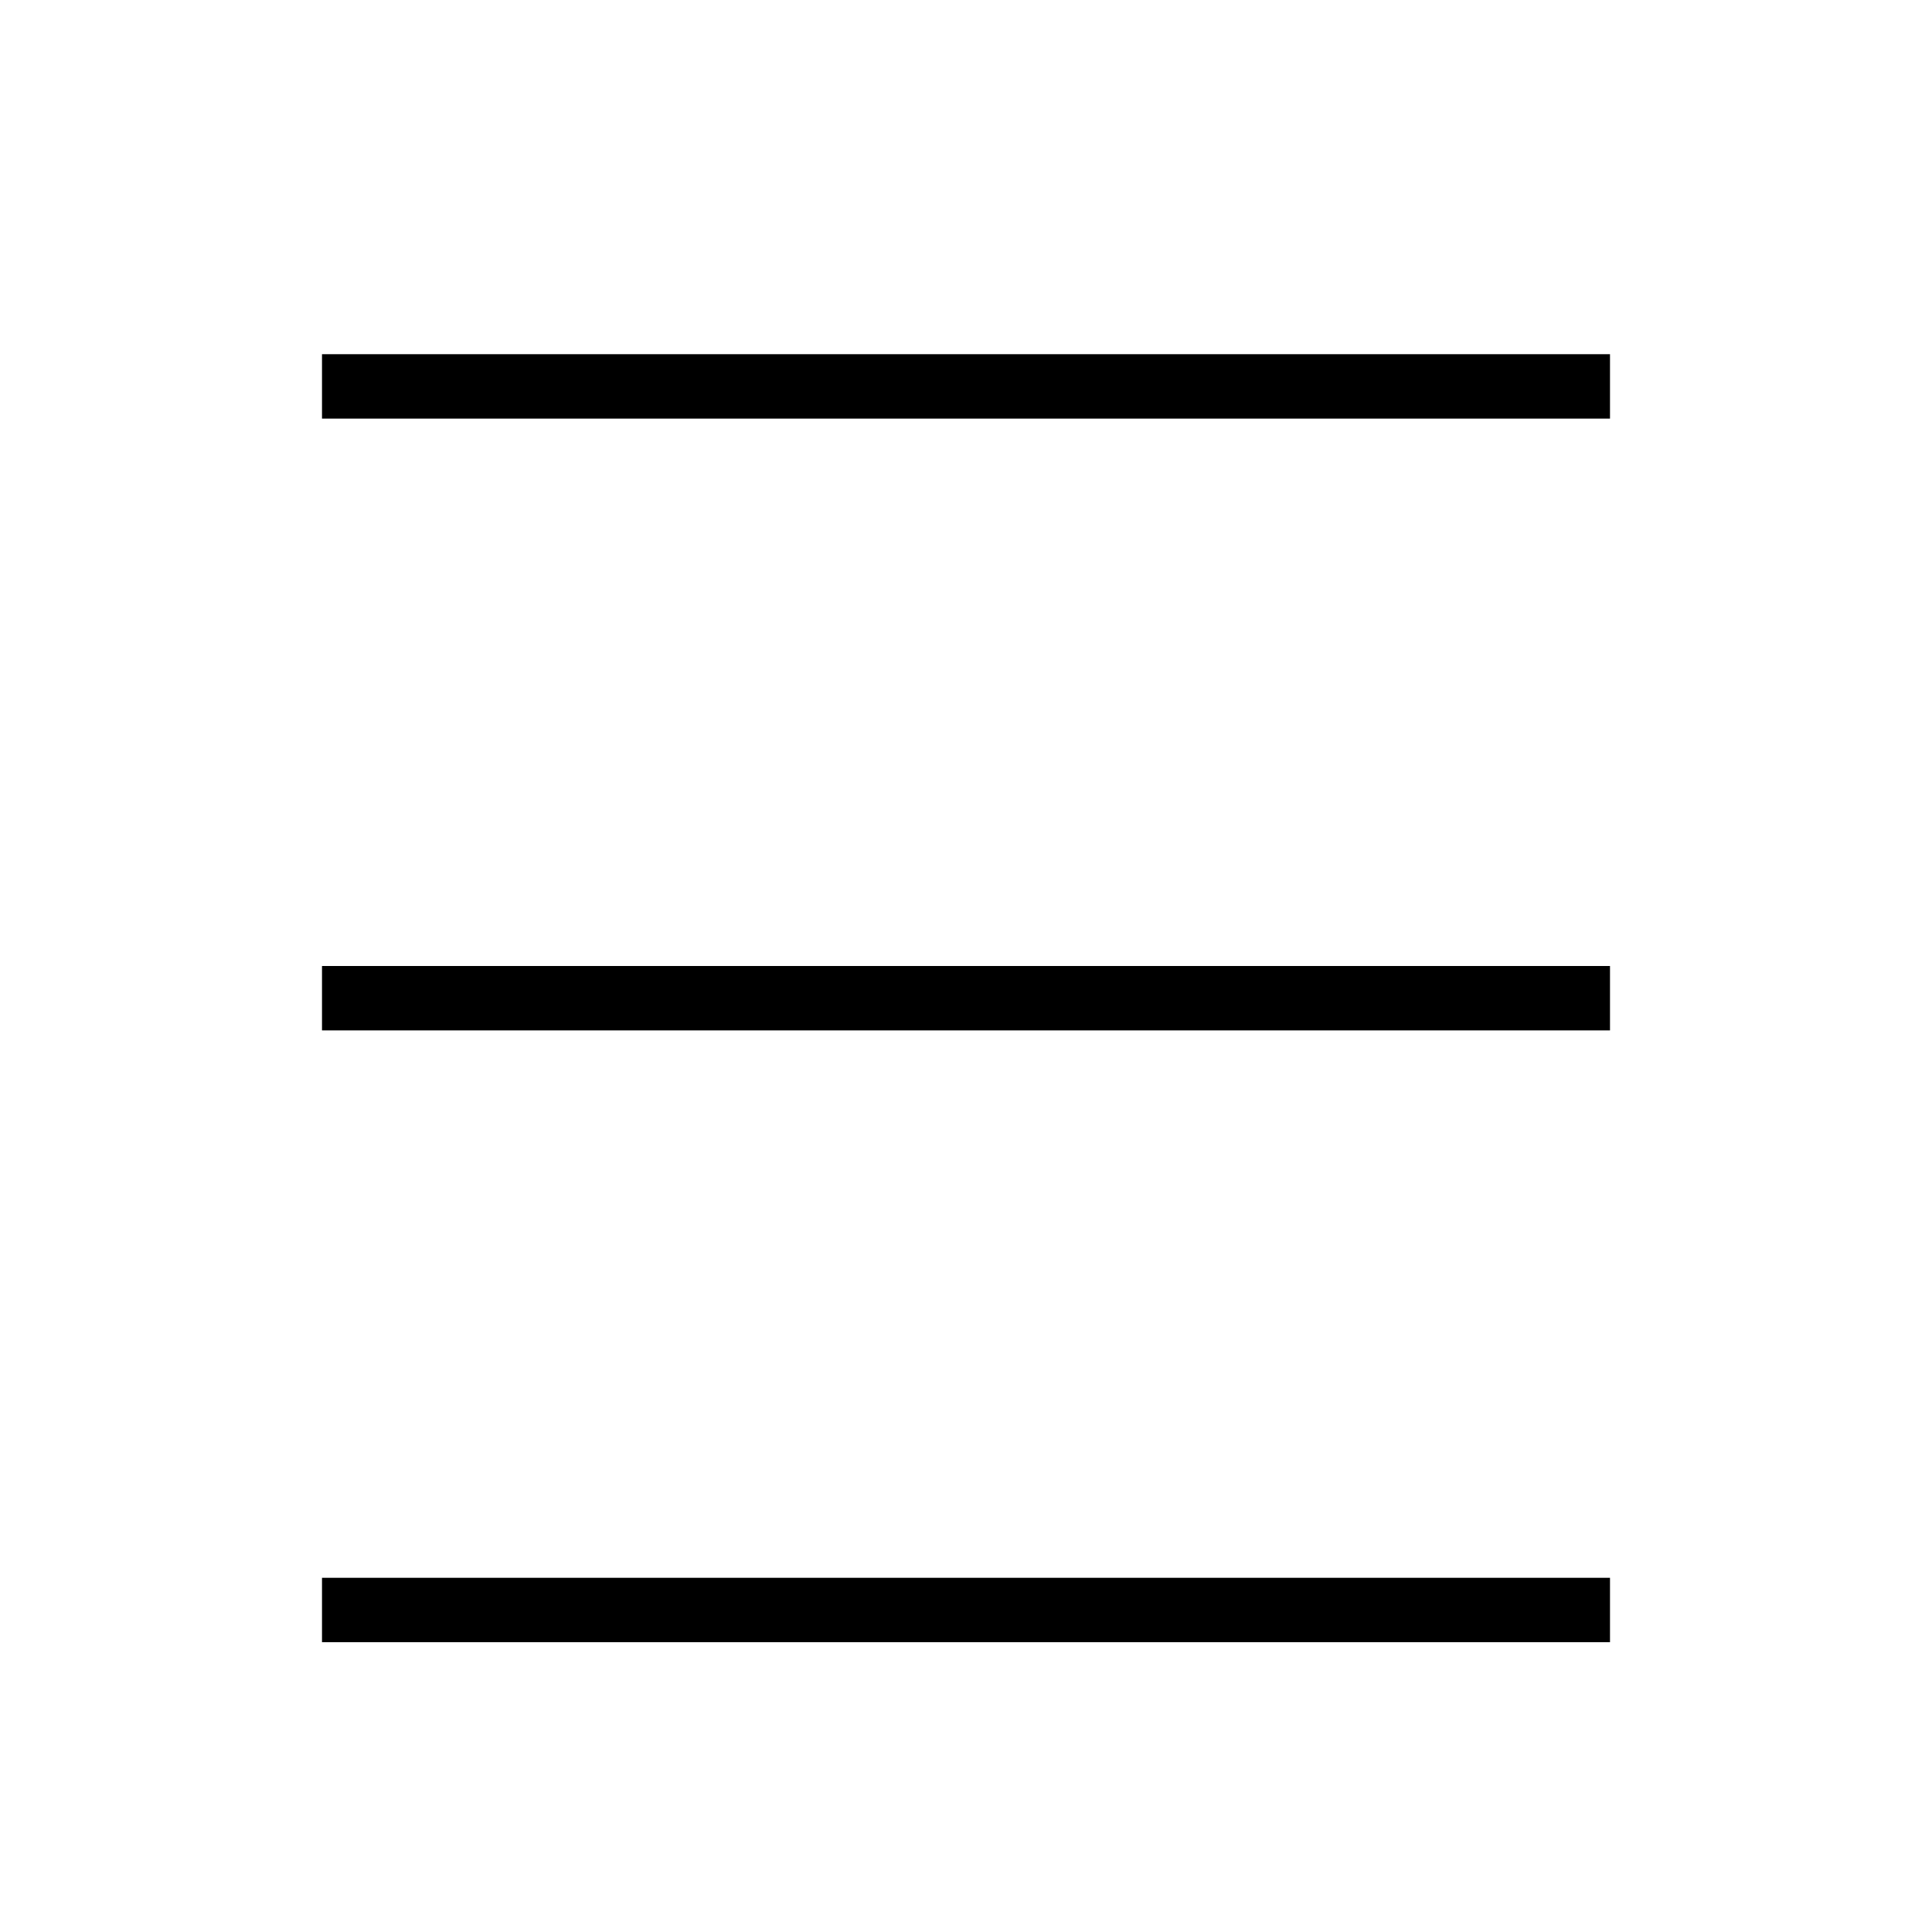
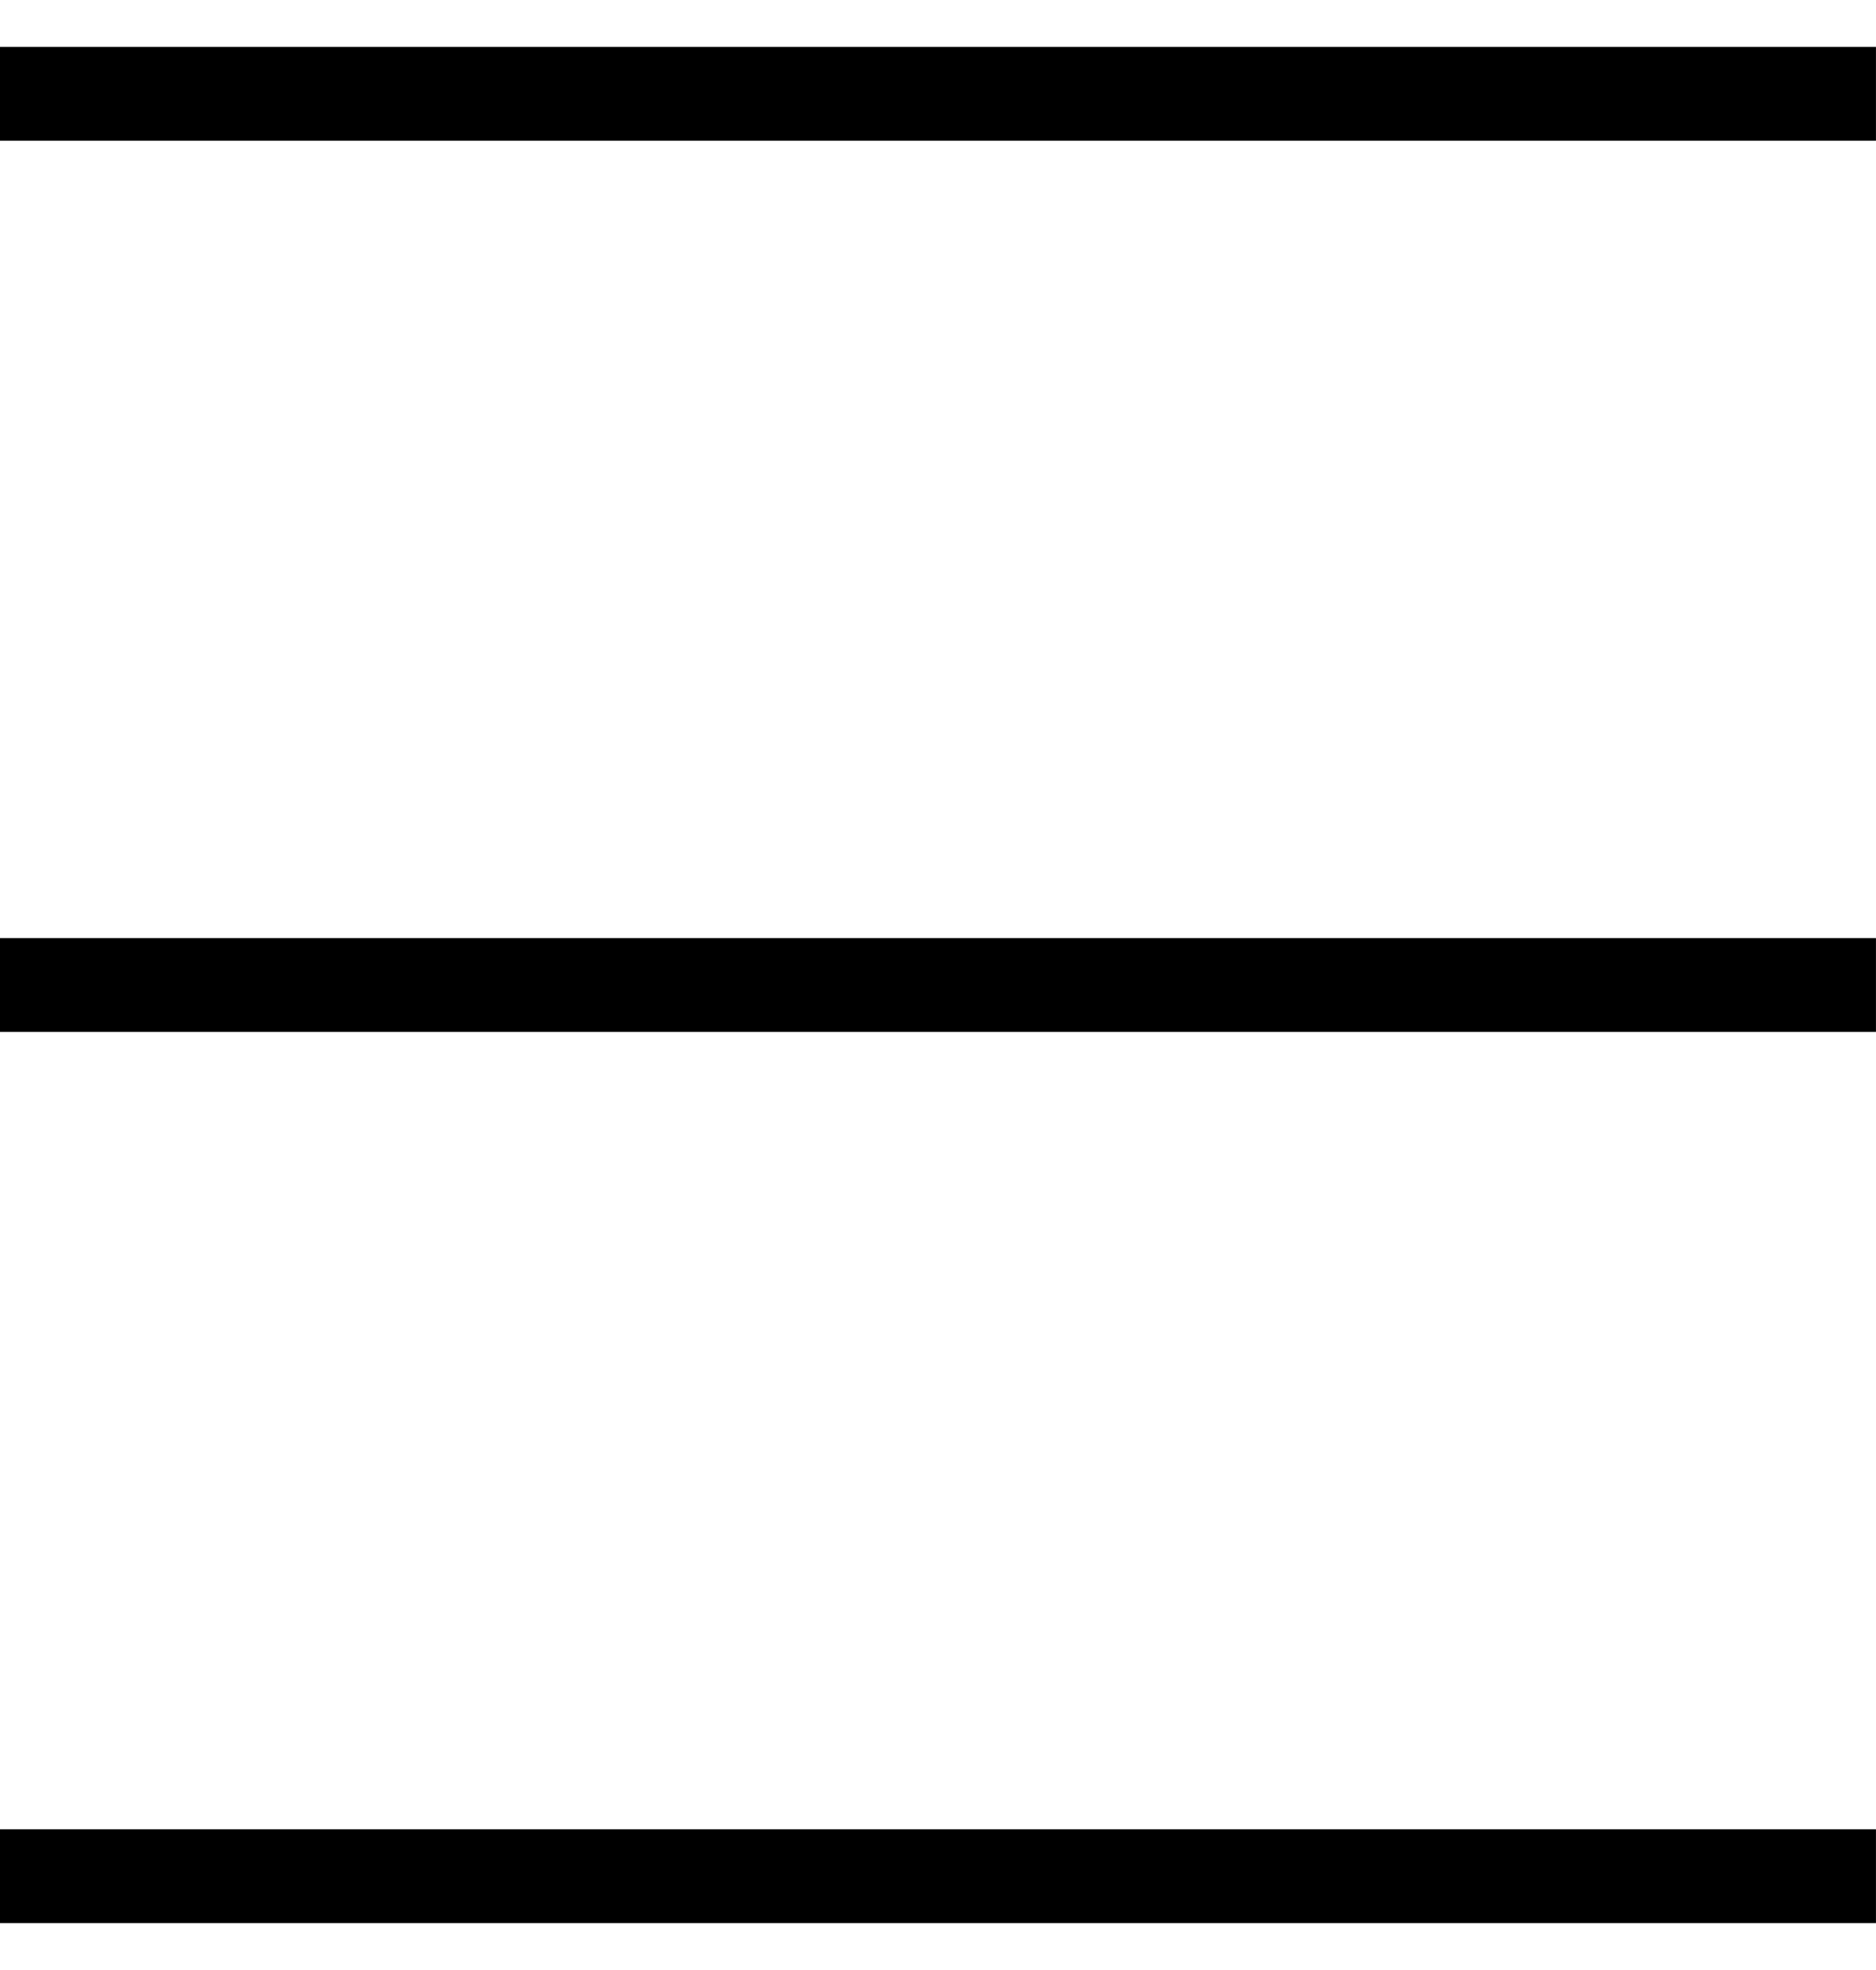
- <svg xmlns="http://www.w3.org/2000/svg" width="30" height="30" viewBox="0 0 30 30" fill="none">
-   <path d="M25 6H5M25 15.5H5M25 25H5" stroke="black" stroke-miterlimit="10" />
+ <svg xmlns="http://www.w3.org/2000/svg" width="20" height="21" viewBox="0 0 20 21" fill="none">
+   <path d="M20 1H0M20 10.5H0M20 20H0" stroke="black" stroke-miterlimit="10" />
</svg>
